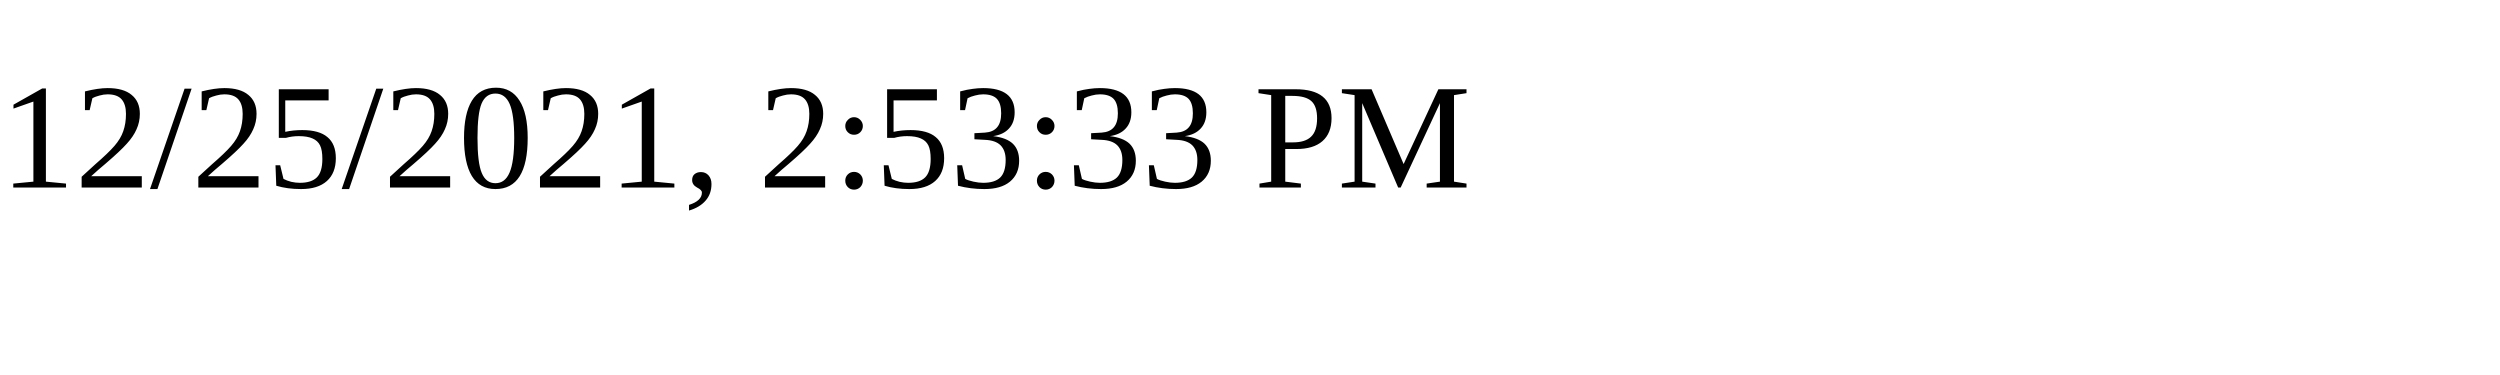
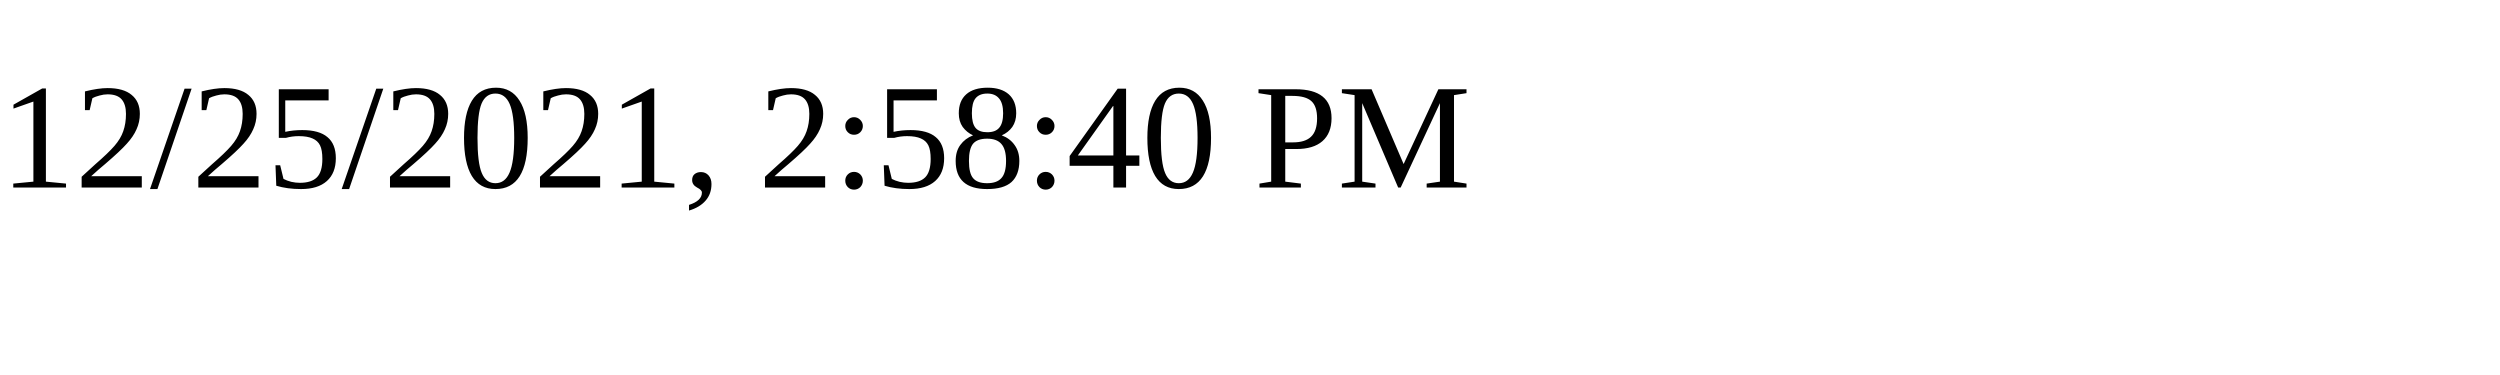
<svg xmlns="http://www.w3.org/2000/svg" height="30" width="200">
-   <text x="0" y="15">12/25/2021, 2:53:33 PM</text>
+   <text x="0" y="15">12/25/2021, 2:58:40 PM</text>
</svg>
